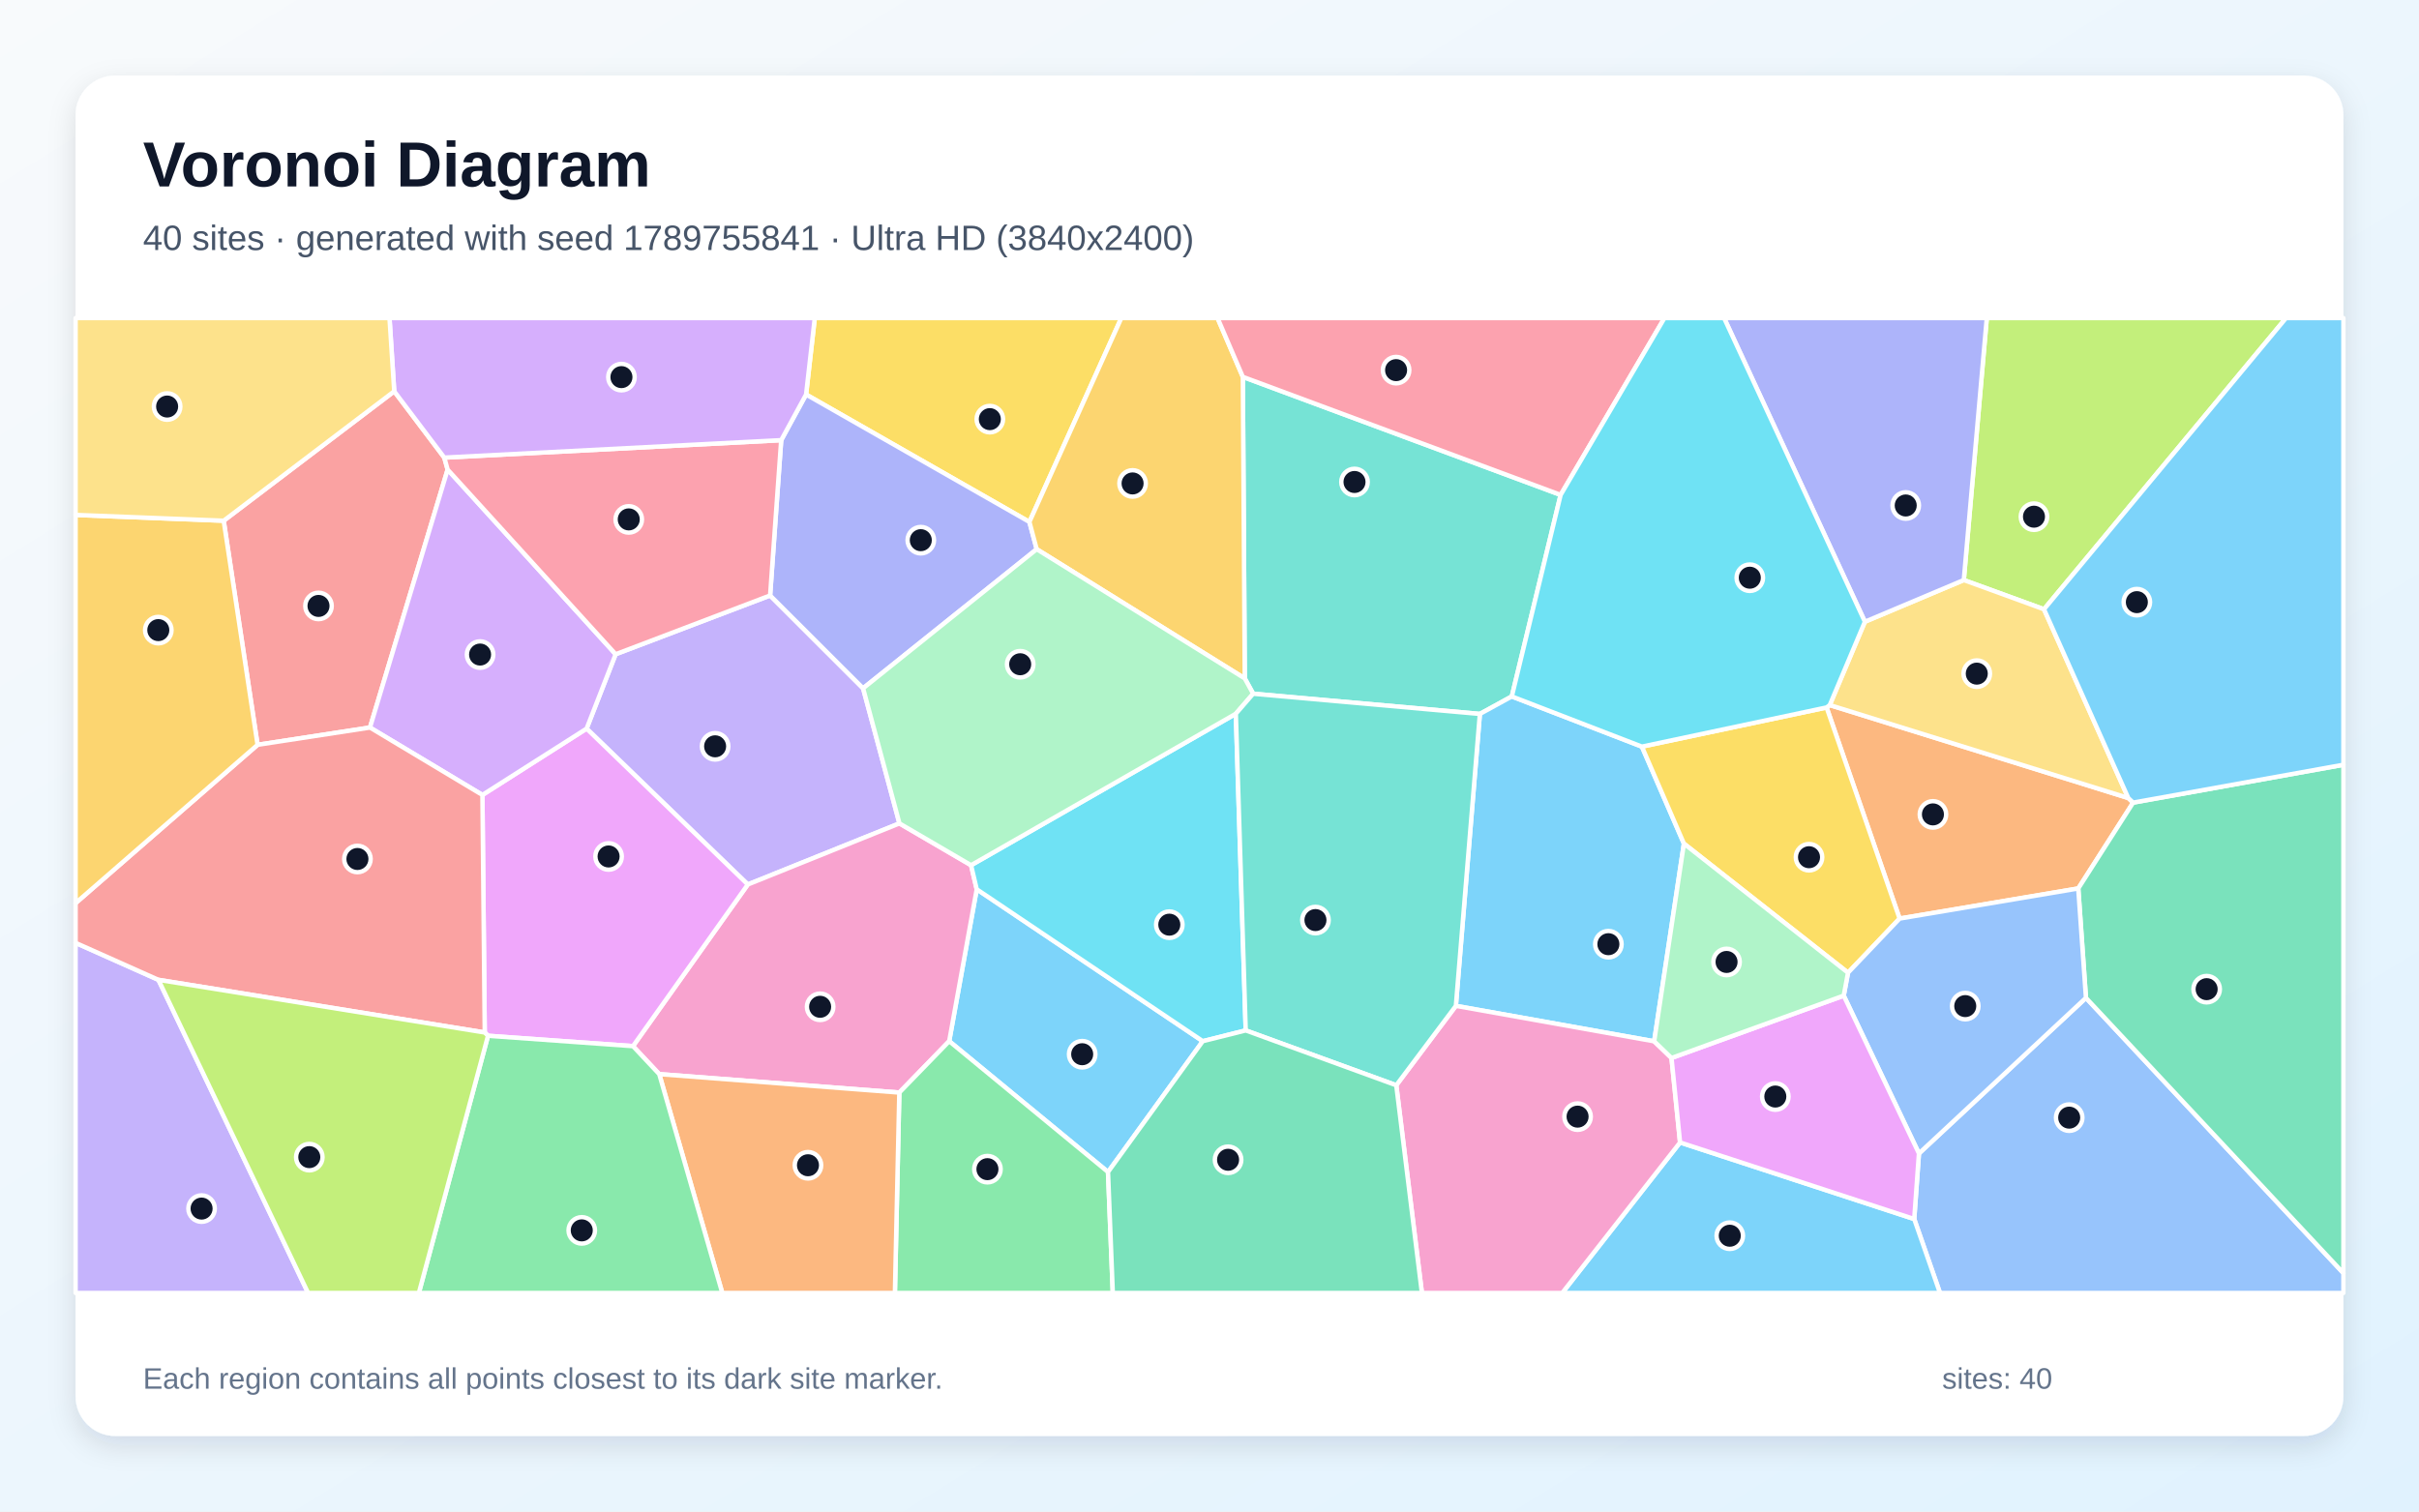
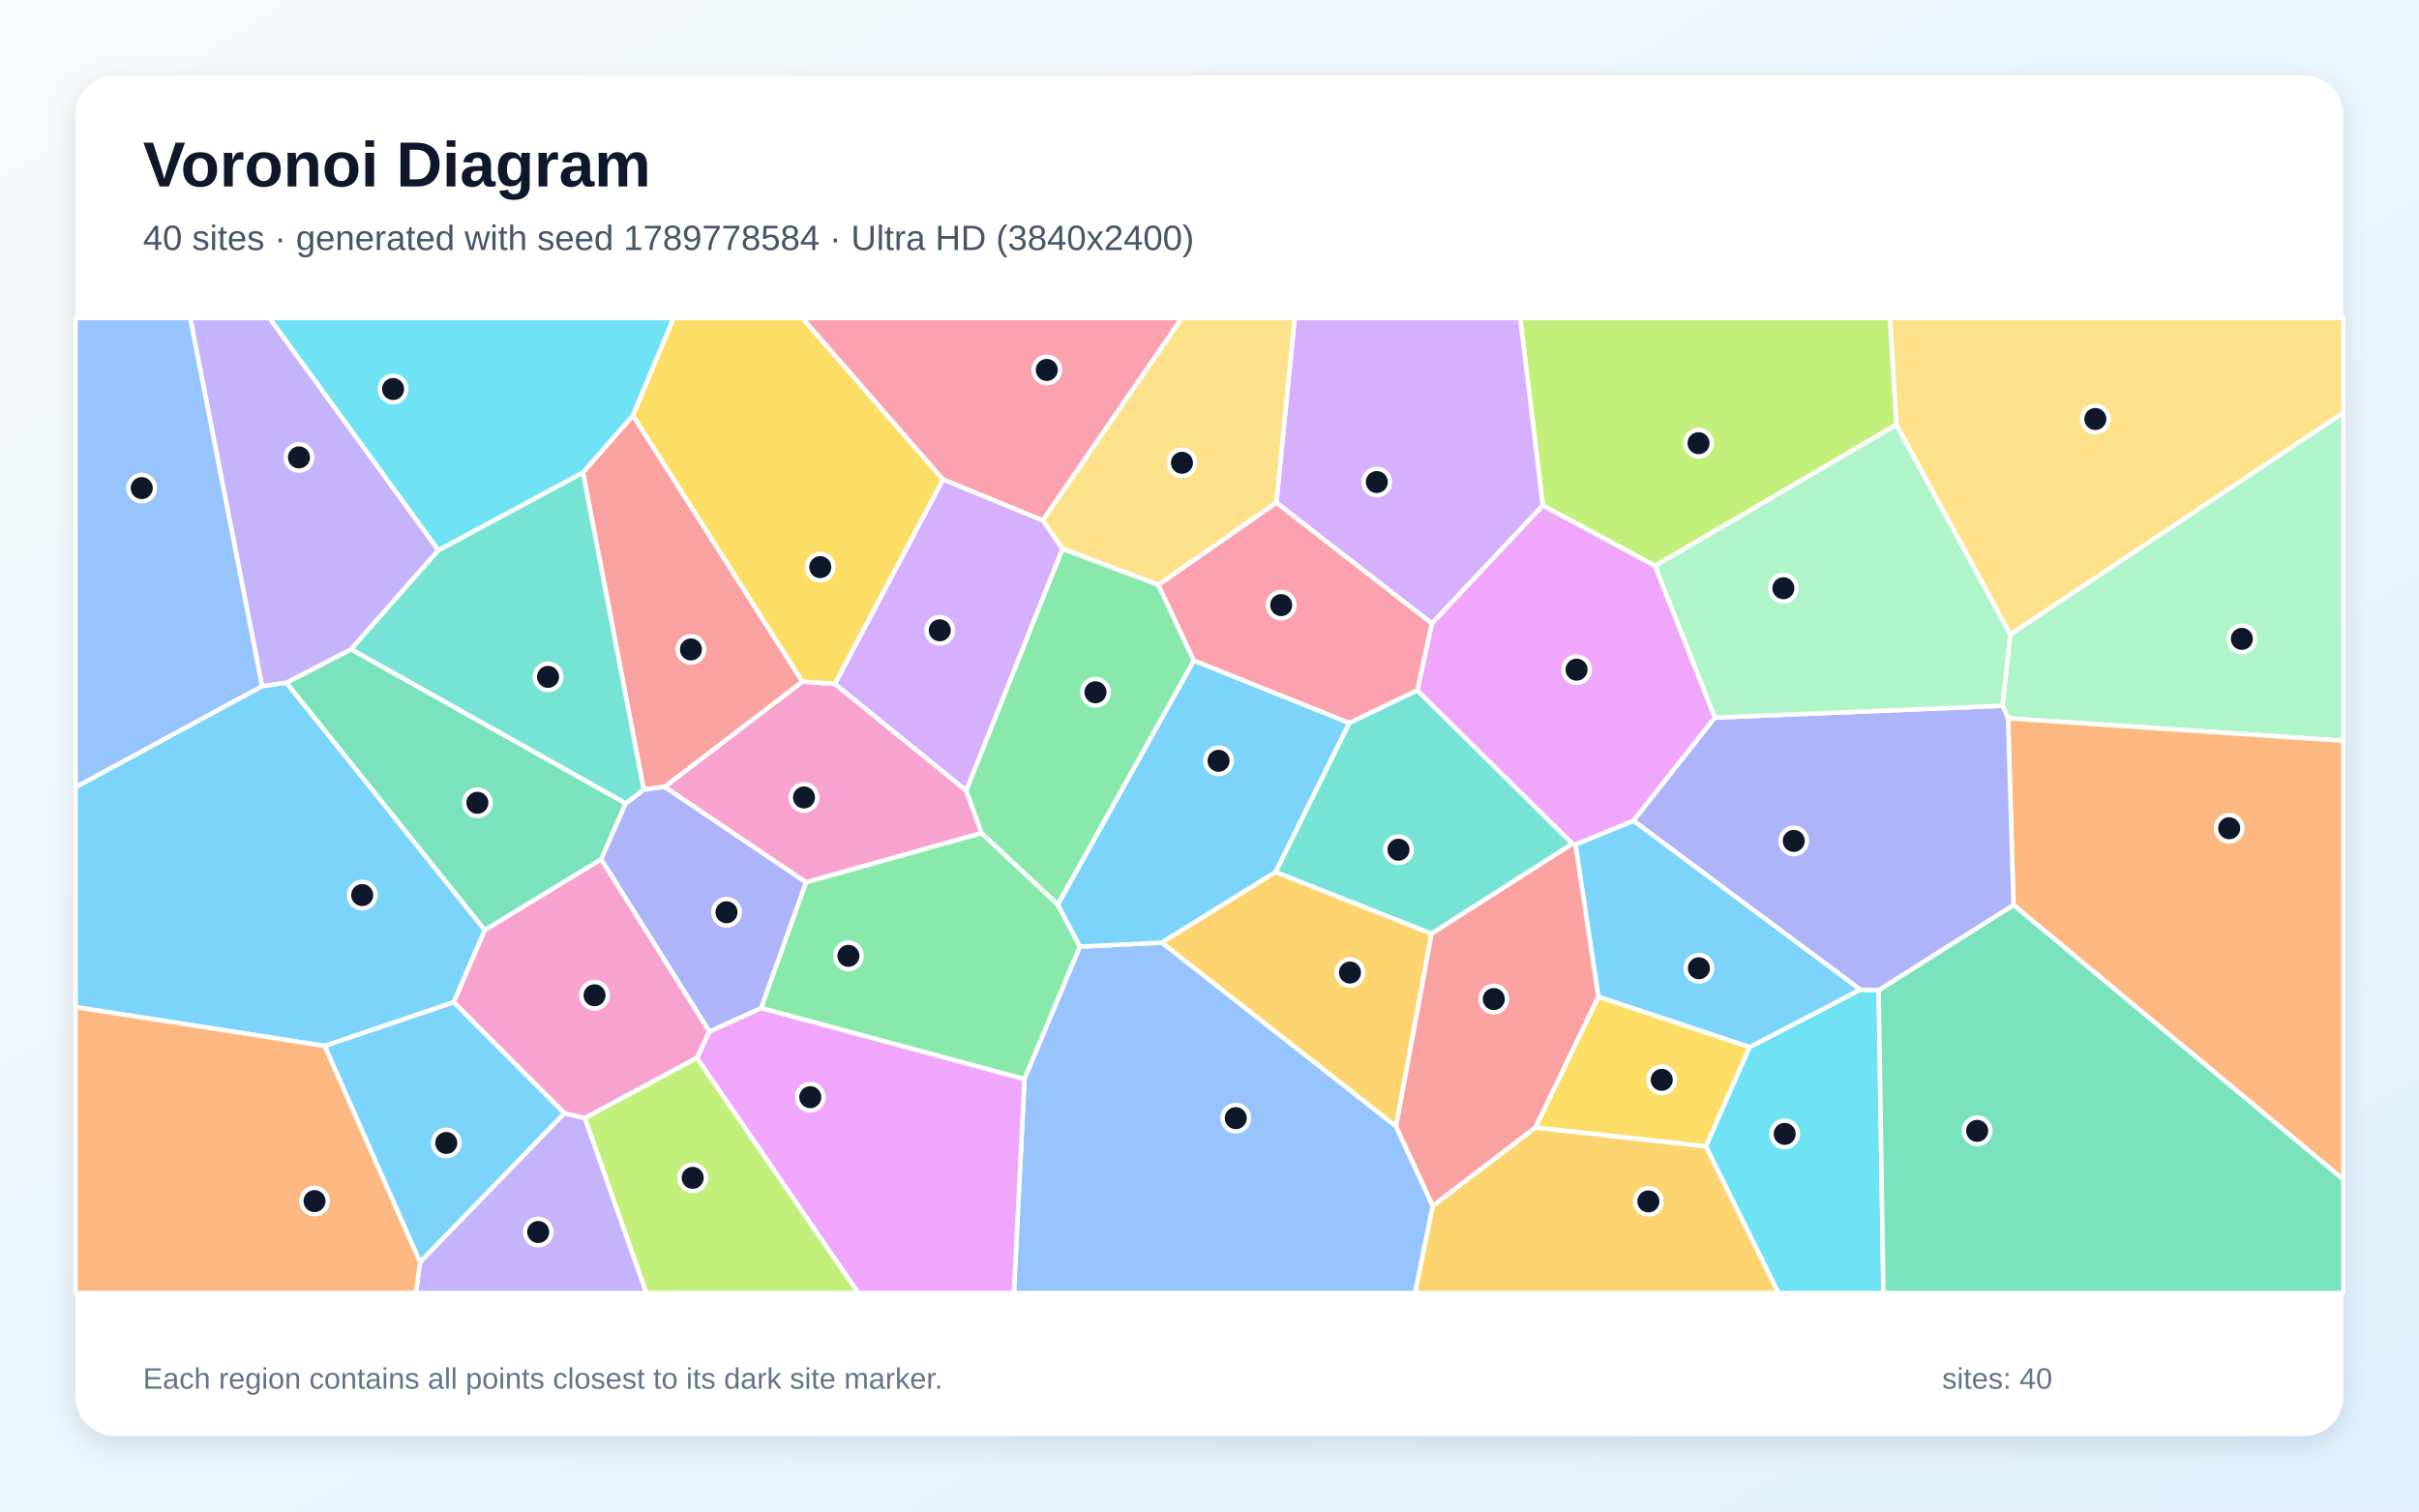
<svg xmlns="http://www.w3.org/2000/svg" width="3840" height="2400" viewBox="0 0 3840 2400" role="img" aria-labelledby="title description">
  <defs>
    <linearGradient id="background" x1="0" y1="0" x2="1" y2="1">
      <stop stop-color="#F8FAFC" />
      <stop offset="1" stop-color="#E0F2FE" />
    </linearGradient>
    <filter id="shadow" x="-5%" y="-5%" width="110%" height="110%">
      <feDropShadow dx="0" dy="15" stdDeviation="22" flood-color="#0F172A" flood-opacity=".12" />
    </filter>
  </defs>
  <rect width="3840" height="2400" fill="url(#background)" />
  <rect x="120" y="120" width="3600" height="2160" rx="63" fill="#FFFFFF" filter="url(#shadow)" />
  <g font-family="Arial, sans-serif">
    <text x="227" y="296" font-size="101" font-weight="700" fill="#0F172A">Voronoi Diagram</text>
-     <text x="227" y="397" font-size="56" fill="#475569">40 sites · generated with seed 1789755841 · Ultra HD (3840x2400)</text>
+     <text x="227" y="397" font-size="56" fill="#475569">40 sites · generated with seed 1789778584 · Ultra HD (3840x2400)</text>
  </g>
  <g stroke="#FFFFFF" stroke-width="7" stroke-linejoin="round">
-     <polygon points="1758.9,1860.9 1506.8,1653.2 1550.5,1412.0 1909.3,1653.2" fill="#38BDF8" fill-opacity="0.65" />
-     <polygon points="977.3,1038.8 1222.5,945.5 1370.1,1092.9 1427.8,1307.4 1187.1,1404.4 931.2,1156.9" fill="#A78BFA" fill-opacity="0.65" />
-     <polygon points="1046.5,1705.5 1004.8,1661.1 1187.1,1404.4 1427.8,1307.4 1541.5,1373.8 1550.5,1412.0 1506.8,1653.2 1427.6,1734.8" fill="#F472B6" fill-opacity="0.65" />
-     <polygon points="3015.5,1458.5 2899.6,1123.3 2904.6,1119.5 3378.5,1267.1 3386.2,1274.4 3299.1,1410.7" fill="#FB923C" fill-opacity="0.65" />
-     <polygon points="1634.1,828.7 1279.6,626.4 1293.4,505.0 1780.0,505.0" fill="#FACC15" fill-opacity="0.65" />
-     <polygon points="1427.6,1734.8 1506.8,1653.2 1758.9,1860.9 1766.5,2053.0 1420.6,2053.0" fill="#4ADE80" fill-opacity="0.65" />
-     <polygon points="2477.4,785.8 2399.9,1105.8 2349.2,1133.6 1989.3,1101.5 1976.0,1077.2 1972.9,598.4" fill="#2DD4BF" fill-opacity="0.65" />
-     <polygon points="3038.7,1935.6 3046.2,1831.5 3311.3,1584.4 3720.0,2021.5 3720.0,2053.0 3079.6,2053.0" fill="#60A5FA" fill-opacity="0.65" />
-     <polygon points="774.7,1644.6 769.5,1639.4 765.8,1262.2 931.2,1156.9 1187.1,1404.4 1004.8,1661.1" fill="#E879F9" fill-opacity="0.65" />
-     <polygon points="3311.3,1584.4 3299.1,1410.7 3386.2,1274.4 3720.0,1214.3 3720.0,2021.5" fill="#34D399" fill-opacity="0.65" />
-     <polygon points="625.8,621.3 705.3,726.6 710.6,745.6 587.3,1155.2 408.9,1182.6 355.1,826.8" fill="#F87171" fill-opacity="0.65" />
-     <polygon points="1240.1,698.9 1279.6,626.4 1634.1,828.7 1645.7,872.0 1370.1,1092.9 1222.5,945.5" fill="#818CF8" fill-opacity="0.65" />
-     <polygon points="1972.9,598.4 1976.0,1077.2 1645.7,872.0 1634.1,828.7 1780.0,505.0 1932.8,505.0" fill="#FBBF24" fill-opacity="0.65" />
-     <polygon points="3244.7,967.4 3117.4,921.0 3153.9,505.0 3628.9,505.0" fill="#A3E635" fill-opacity="0.65" />
-     <polygon points="765.8,1262.2 587.3,1155.2 710.6,745.6 977.3,1038.8 931.2,1156.9" fill="#C084FC" fill-opacity="0.65" />
-     <polygon points="1240.1,698.9 1222.5,945.5 977.3,1038.8 710.6,745.6 705.3,726.6" fill="#FB7185" fill-opacity="0.65" />
-     <polygon points="1977.5,1636.1 1909.3,1653.2 1550.5,1412.0 1541.5,1373.8 1961.8,1133.3" fill="#22D3EE" fill-opacity="0.65" />
-     <polygon points="1645.7,872.0 1976.0,1077.2 1989.3,1101.5 1961.8,1133.3 1541.5,1373.8 1427.8,1307.4 1370.1,1092.9" fill="#86EFAC" fill-opacity="0.65" />
-     <polygon points="2960.4,987.2 3117.4,921.0 3244.7,967.4 3378.5,1267.1 2904.6,1119.5" fill="#FCD34D" fill-opacity="0.65" />
-     <polygon points="2667.0,1814.0 3038.7,1935.6 3079.6,2053.0 2479.9,2053.0" fill="#38BDF8" fill-opacity="0.65" />
-     <polygon points="2606.4,1185.5 2673.1,1339.5 2625.9,1653.4 2311.1,1597.1 2349.2,1133.6 2399.9,1105.8" fill="#38BDF8" fill-opacity="0.65" />
-     <polygon points="120.0,1497.1 251.5,1555.8 489.1,2053.0 120.0,2053.0" fill="#A78BFA" fill-opacity="0.65" />
-     <polygon points="2216.5,1723.2 2311.1,1597.1 2625.9,1653.4 2653.4,1679.9 2667.0,1814.0 2479.9,2053.0 2257.2,2053.0" fill="#F472B6" fill-opacity="0.65" />
-     <polygon points="1046.5,1705.5 1427.6,1734.8 1420.6,2053.0 1146.6,2053.0" fill="#FB923C" fill-opacity="0.65" />
-     <polygon points="2933.6,1544.5 2673.1,1339.5 2606.4,1185.5 2899.6,1123.3 3015.5,1458.5" fill="#FACC15" fill-opacity="0.65" />
-     <polygon points="774.7,1644.6 1004.8,1661.1 1046.5,1705.5 1146.6,2053.0 664.9,2053.0" fill="#4ADE80" fill-opacity="0.65" />
-     <polygon points="2311.1,1597.1 2216.5,1723.2 1977.5,1636.1 1961.8,1133.3 1989.3,1101.5 2349.2,1133.6" fill="#2DD4BF" fill-opacity="0.65" />
-     <polygon points="2926.8,1580.9 2933.6,1544.5 3015.5,1458.5 3299.1,1410.7 3311.3,1584.4 3046.2,1831.5" fill="#60A5FA" fill-opacity="0.65" />
-     <polygon points="2667.0,1814.0 2653.4,1679.9 2926.8,1580.9 3046.2,1831.5 3038.7,1935.6" fill="#E879F9" fill-opacity="0.65" />
-     <polygon points="1758.9,1860.9 1909.3,1653.2 1977.5,1636.1 2216.5,1723.2 2257.2,2053.0 1766.5,2053.0" fill="#34D399" fill-opacity="0.65" />
-     <polygon points="251.5,1555.8 120.0,1497.1 120.0,1434.0 408.9,1182.6 587.3,1155.2 765.8,1262.2 769.5,1639.4" fill="#F87171" fill-opacity="0.65" />
-     <polygon points="3117.4,921.0 2960.4,987.2 2736.9,505.0 3153.9,505.0" fill="#818CF8" fill-opacity="0.65" />
-     <polygon points="120.0,1434.0 120.0,817.6 355.1,826.8 408.9,1182.6" fill="#FBBF24" fill-opacity="0.65" />
-     <polygon points="251.5,1555.8 769.5,1639.4 774.7,1644.6 664.9,2053.0 489.1,2053.0" fill="#A3E635" fill-opacity="0.65" />
-     <polygon points="1279.6,626.4 1240.1,698.9 705.3,726.6 625.8,621.3 618.3,505.0 1293.4,505.0" fill="#C084FC" fill-opacity="0.65" />
-     <polygon points="2477.4,785.8 1972.9,598.4 1932.8,505.0 2642.2,505.0" fill="#FB7185" fill-opacity="0.65" />
-     <polygon points="2960.4,987.2 2904.6,1119.5 2899.6,1123.3 2606.4,1185.5 2399.9,1105.8 2477.4,785.8 2642.2,505.0 2736.9,505.0" fill="#22D3EE" fill-opacity="0.65" />
-     <polygon points="2926.8,1580.9 2653.4,1679.9 2625.9,1653.4 2673.1,1339.5 2933.6,1544.5" fill="#86EFAC" fill-opacity="0.65" />
-     <polygon points="625.8,621.3 355.1,826.8 120.0,817.6 120.0,505.0 618.3,505.0" fill="#FCD34D" fill-opacity="0.65" />
-     <polygon points="3386.2,1274.4 3378.5,1267.1 3244.7,967.4 3628.9,505.0 3720.0,505.0 3720.0,1214.3" fill="#38BDF8" fill-opacity="0.65" />
+     <polygon points="416.0,1089.5 454.7,1083.9 769.7,1476.8 720.3,1591.4 515.6,1660.8 120.0,1599.1 120.0,1249.8" fill="#38BDF8" fill-opacity="0.65" />
+     <polygon points="666.9,2003.8 895.8,1767.5 928.6,1775.3 1026.1,2053.0 660.1,2053.0" fill="#A78BFA" fill-opacity="0.65" />
+     <polygon points="1533.8,1255.1 1558.3,1322.8 1279.4,1401.0 1054.8,1249.4 1273.6,1082.3 1325.5,1085.9" fill="#F472B6" fill-opacity="0.65" />
+     <polygon points="120.0,1599.1 515.6,1660.8 666.9,2003.8 660.1,2053.0 120.0,2053.0" fill="#FB923C" fill-opacity="0.65" />
+     <polygon points="1497.1,761.4 1325.5,1085.9 1273.6,1082.3 1004.6,659.7 1069.1,505.0 1273.8,505.0" fill="#FACC15" fill-opacity="0.65" />
+     <polygon points="1208.1,1600.6 1279.4,1401.0 1558.3,1322.8 1679.2,1436.1 1714.4,1503.0 1626.3,1713.5" fill="#4ADE80" fill-opacity="0.65" />
+     <polygon points="2024.7,1384.8 2141.8,1147.8 2249.9,1096.0 2496.3,1339.7 2272.4,1482.6" fill="#2DD4BF" fill-opacity="0.65" />
+     <polygon points="1626.3,1713.5 1714.4,1503.0 1844.4,1496.7 2216.0,1788.1 2274.4,1914.6 2246.5,2053.0 1609.5,2053.0" fill="#60A5FA" fill-opacity="0.65" />
+     <polygon points="1106.3,1679.8 1126.1,1637.8 1208.1,1600.6 1626.3,1713.5 1609.5,2053.0 1362.3,2053.0" fill="#E879F9" fill-opacity="0.65" />
+     <polygon points="557.5,1030.8 993.4,1275.5 954.3,1364.5 769.7,1476.8 454.7,1083.9" fill="#34D399" fill-opacity="0.65" />
+     <polygon points="925.4,750.2 1004.6,659.7 1273.6,1082.3 1054.8,1249.4 1021.9,1253.8" fill="#F87171" fill-opacity="0.65" />
+     <polygon points="1208.1,1600.6 1126.1,1637.8 954.3,1364.5 993.4,1275.5 1021.9,1253.8 1054.8,1249.4 1279.4,1401.0" fill="#818CF8" fill-opacity="0.65" />
+     <polygon points="2274.4,1914.6 2437.3,1790.2 2708.0,1820.0 2823.5,2053.0 2246.5,2053.0" fill="#FBBF24" fill-opacity="0.65" />
+     <polygon points="3010.6,674.4 2627.4,898.6 2449.1,802.6 2413.2,505.0 3000.3,505.0" fill="#A3E635" fill-opacity="0.65" />
+     <polygon points="2449.1,802.6 2273.0,990.0 2026.2,798.2 2055.2,505.0 2413.2,505.0" fill="#C084FC" fill-opacity="0.65" />
+     <polygon points="1655.4,826.5 1497.1,761.4 1273.8,505.0 1876.2,505.0" fill="#FB7185" fill-opacity="0.65" />
+     <polygon points="2708.0,1820.0 2777.2,1662.6 2953.4,1571.3 2982.3,1572.1 2989.8,2053.0 2823.5,2053.0" fill="#22D3EE" fill-opacity="0.65" />
+     <polygon points="3187.7,1140.6 3178.7,1120.6 3191.2,1007.3 3720.0,655.0 3720.0,1176.2" fill="#86EFAC" fill-opacity="0.65" />
+     <polygon points="2026.2,798.2 1838.9,928.7 1686.5,871.4 1655.4,826.5 1876.2,505.0 2055.2,505.0" fill="#FCD34D" fill-opacity="0.65" />
+     <polygon points="2500.9,1340.9 2593.2,1303.1 2953.4,1571.3 2777.2,1662.6 2537.2,1582.7" fill="#38BDF8" fill-opacity="0.65" />
+     <polygon points="1895.2,1048.7 2141.8,1147.8 2024.7,1384.8 1844.4,1496.7 1714.4,1503.0 1679.2,1436.1" fill="#38BDF8" fill-opacity="0.65" />
+     <polygon points="696.0,873.6 557.5,1030.8 454.7,1083.9 416.0,1089.5 301.9,505.0 427.9,505.0" fill="#A78BFA" fill-opacity="0.65" />
+     <polygon points="954.3,1364.5 1126.1,1637.8 1106.3,1679.8 928.6,1775.3 895.8,1767.5 720.3,1591.4 769.7,1476.8" fill="#F472B6" fill-opacity="0.65" />
+     <polygon points="3196.3,1436.9 3187.7,1140.6 3720.0,1176.2 3720.0,1872.9" fill="#FB923C" fill-opacity="0.65" />
+     <polygon points="2537.2,1582.7 2777.2,1662.6 2708.0,1820.0 2437.3,1790.2" fill="#FACC15" fill-opacity="0.65" />
+     <polygon points="1686.5,871.4 1838.9,928.7 1895.2,1048.7 1679.2,1436.1 1558.3,1322.8 1533.8,1255.1" fill="#4ADE80" fill-opacity="0.65" />
+     <polygon points="696.0,873.6 925.4,750.2 1021.9,1253.8 993.4,1275.5 557.5,1030.8" fill="#2DD4BF" fill-opacity="0.65" />
+     <polygon points="416.0,1089.5 120.0,1249.8 120.0,505.0 301.9,505.0" fill="#60A5FA" fill-opacity="0.65" />
+     <polygon points="2273.0,990.0 2449.1,802.6 2627.4,898.6 2722.3,1139.4 2593.2,1303.1 2500.9,1340.9 2496.3,1339.7 2249.9,1096.0" fill="#E879F9" fill-opacity="0.65" />
+     <polygon points="2982.3,1572.1 3196.3,1436.9 3720.0,1872.9 3720.0,2053.0 2989.8,2053.0" fill="#34D399" fill-opacity="0.65" />
+     <polygon points="2500.9,1340.9 2537.2,1582.7 2437.3,1790.2 2274.4,1914.6 2216.0,1788.1 2272.4,1482.6 2496.3,1339.7" fill="#F87171" fill-opacity="0.65" />
+     <polygon points="3178.7,1120.6 3187.7,1140.6 3196.3,1436.9 2982.3,1572.1 2953.4,1571.3 2593.2,1303.1 2722.3,1139.4" fill="#818CF8" fill-opacity="0.65" />
+     <polygon points="2216.0,1788.1 1844.4,1496.7 2024.7,1384.8 2272.4,1482.6" fill="#FBBF24" fill-opacity="0.65" />
+     <polygon points="928.6,1775.3 1106.3,1679.8 1362.3,2053.0 1026.1,2053.0" fill="#A3E635" fill-opacity="0.65" />
+     <polygon points="1655.4,826.5 1686.5,871.4 1533.8,1255.1 1325.5,1085.9 1497.1,761.4" fill="#C084FC" fill-opacity="0.65" />
+     <polygon points="1895.2,1048.7 1838.9,928.7 2026.2,798.2 2273.0,990.0 2249.9,1096.0 2141.8,1147.8" fill="#FB7185" fill-opacity="0.65" />
+     <polygon points="1004.6,659.7 925.4,750.2 696.0,873.6 427.9,505.0 1069.1,505.0" fill="#22D3EE" fill-opacity="0.65" />
+     <polygon points="3191.2,1007.3 3178.7,1120.6 2722.3,1139.4 2627.4,898.6 3010.6,674.4" fill="#86EFAC" fill-opacity="0.65" />
+     <polygon points="3191.2,1007.3 3010.6,674.4 3000.3,505.0 3720.0,505.0 3720.0,655.0" fill="#FCD34D" fill-opacity="0.65" />
+     <polygon points="515.6,1660.8 720.3,1591.4 895.8,1767.5 666.9,2003.8" fill="#38BDF8" fill-opacity="0.65" />
  </g>
  <g>
-     <circle cx="1717.9" cy="1673.9" r="21" fill="#0F172A" stroke="#FFFFFF" stroke-width="7" />
-     <circle cx="1135.2" cy="1185.0" r="21" fill="#0F172A" stroke="#FFFFFF" stroke-width="7" />
-     <circle cx="1301.9" cy="1598.6" r="21" fill="#0F172A" stroke="#FFFFFF" stroke-width="7" />
-     <circle cx="3068.4" cy="1293.1" r="21" fill="#0F172A" stroke="#FFFFFF" stroke-width="7" />
-     <circle cx="1571.3" cy="665.5" r="21" fill="#0F172A" stroke="#FFFFFF" stroke-width="7" />
-     <circle cx="1567.5" cy="1856.4" r="21" fill="#0F172A" stroke="#FFFFFF" stroke-width="7" />
-     <circle cx="2150.2" cy="765.3" r="21" fill="#0F172A" stroke="#FFFFFF" stroke-width="7" />
-     <circle cx="3284.7" cy="1774.6" r="21" fill="#0F172A" stroke="#FFFFFF" stroke-width="7" />
-     <circle cx="966.1" cy="1359.9" r="21" fill="#0F172A" stroke="#FFFFFF" stroke-width="7" />
-     <circle cx="3502.9" cy="1570.6" r="21" fill="#0F172A" stroke="#FFFFFF" stroke-width="7" />
-     <circle cx="505.6" cy="962.1" r="21" fill="#0F172A" stroke="#FFFFFF" stroke-width="7" />
-     <circle cx="1461.7" cy="857.7" r="21" fill="#0F172A" stroke="#FFFFFF" stroke-width="7" />
-     <circle cx="1797.9" cy="767.6" r="21" fill="#0F172A" stroke="#FFFFFF" stroke-width="7" />
-     <circle cx="3228.8" cy="820.4" r="21" fill="#0F172A" stroke="#FFFFFF" stroke-width="7" />
-     <circle cx="762.1" cy="1039.3" r="21" fill="#0F172A" stroke="#FFFFFF" stroke-width="7" />
-     <circle cx="998.1" cy="824.7" r="21" fill="#0F172A" stroke="#FFFFFF" stroke-width="7" />
-     <circle cx="1856.2" cy="1468.2" r="21" fill="#0F172A" stroke="#FFFFFF" stroke-width="7" />
-     <circle cx="1619.5" cy="1054.7" r="21" fill="#0F172A" stroke="#FFFFFF" stroke-width="7" />
-     <circle cx="3138.0" cy="1069.6" r="21" fill="#0F172A" stroke="#FFFFFF" stroke-width="7" />
-     <circle cx="2745.9" cy="1962.1" r="21" fill="#0F172A" stroke="#FFFFFF" stroke-width="7" />
-     <circle cx="2553.2" cy="1499.2" r="21" fill="#0F172A" stroke="#FFFFFF" stroke-width="7" />
-     <circle cx="320.0" cy="1919.0" r="21" fill="#0F172A" stroke="#FFFFFF" stroke-width="7" />
-     <circle cx="2504.3" cy="1773.0" r="21" fill="#0F172A" stroke="#FFFFFF" stroke-width="7" />
-     <circle cx="1282.6" cy="1850.2" r="21" fill="#0F172A" stroke="#FFFFFF" stroke-width="7" />
-     <circle cx="2871.7" cy="1361.1" r="21" fill="#0F172A" stroke="#FFFFFF" stroke-width="7" />
-     <circle cx="923.5" cy="1953.6" r="21" fill="#0F172A" stroke="#FFFFFF" stroke-width="7" />
-     <circle cx="2088.2" cy="1460.9" r="21" fill="#0F172A" stroke="#FFFFFF" stroke-width="7" />
-     <circle cx="3119.7" cy="1597.5" r="21" fill="#0F172A" stroke="#FFFFFF" stroke-width="7" />
-     <circle cx="2818.2" cy="1741.1" r="21" fill="#0F172A" stroke="#FFFFFF" stroke-width="7" />
-     <circle cx="1949.5" cy="1841.5" r="21" fill="#0F172A" stroke="#FFFFFF" stroke-width="7" />
-     <circle cx="567.4" cy="1363.9" r="21" fill="#0F172A" stroke="#FFFFFF" stroke-width="7" />
-     <circle cx="3025.2" cy="802.6" r="21" fill="#0F172A" stroke="#FFFFFF" stroke-width="7" />
-     <circle cx="251.3" cy="1000.5" r="21" fill="#0F172A" stroke="#FFFFFF" stroke-width="7" />
-     <circle cx="491.0" cy="1837.3" r="21" fill="#0F172A" stroke="#FFFFFF" stroke-width="7" />
-     <circle cx="986.5" cy="598.8" r="21" fill="#0F172A" stroke="#FFFFFF" stroke-width="7" />
-     <circle cx="2216.2" cy="587.7" r="21" fill="#0F172A" stroke="#FFFFFF" stroke-width="7" />
-     <circle cx="2777.7" cy="917.3" r="21" fill="#0F172A" stroke="#FFFFFF" stroke-width="7" />
-     <circle cx="2740.8" cy="1527.4" r="21" fill="#0F172A" stroke="#FFFFFF" stroke-width="7" />
-     <circle cx="265.3" cy="645.5" r="21" fill="#0F172A" stroke="#FFFFFF" stroke-width="7" />
-     <circle cx="3392.1" cy="956.1" r="21" fill="#0F172A" stroke="#FFFFFF" stroke-width="7" />
+     <circle cx="575.0" cy="1421.2" r="21" fill="#0F172A" stroke="#FFFFFF" stroke-width="7" />
+     <circle cx="854.4" cy="1956.2" r="21" fill="#0F172A" stroke="#FFFFFF" stroke-width="7" />
+     <circle cx="1276.3" cy="1266.2" r="21" fill="#0F172A" stroke="#FFFFFF" stroke-width="7" />
+     <circle cx="499.3" cy="1907.1" r="21" fill="#0F172A" stroke="#FFFFFF" stroke-width="7" />
+     <circle cx="1302.1" cy="900.5" r="21" fill="#0F172A" stroke="#FFFFFF" stroke-width="7" />
+     <circle cx="1346.8" cy="1517.7" r="21" fill="#0F172A" stroke="#FFFFFF" stroke-width="7" />
+     <circle cx="2220.0" cy="1349.2" r="21" fill="#0F172A" stroke="#FFFFFF" stroke-width="7" />
+     <circle cx="1961.7" cy="1775.4" r="21" fill="#0F172A" stroke="#FFFFFF" stroke-width="7" />
+     <circle cx="1286.3" cy="1742.1" r="21" fill="#0F172A" stroke="#FFFFFF" stroke-width="7" />
+     <circle cx="757.8" cy="1274.7" r="21" fill="#0F172A" stroke="#FFFFFF" stroke-width="7" />
+     <circle cx="1096.8" cy="1031.2" r="21" fill="#0F172A" stroke="#FFFFFF" stroke-width="7" />
+     <circle cx="1153.3" cy="1448.5" r="21" fill="#0F172A" stroke="#FFFFFF" stroke-width="7" />
+     <circle cx="2616.7" cy="1907.6" r="21" fill="#0F172A" stroke="#FFFFFF" stroke-width="7" />
+     <circle cx="2696.3" cy="703.7" r="21" fill="#0F172A" stroke="#FFFFFF" stroke-width="7" />
+     <circle cx="2185.6" cy="765.4" r="21" fill="#0F172A" stroke="#FFFFFF" stroke-width="7" />
+     <circle cx="1661.7" cy="587.4" r="21" fill="#0F172A" stroke="#FFFFFF" stroke-width="7" />
+     <circle cx="2833.1" cy="1800.4" r="21" fill="#0F172A" stroke="#FFFFFF" stroke-width="7" />
+     <circle cx="3558.8" cy="1014.4" r="21" fill="#0F172A" stroke="#FFFFFF" stroke-width="7" />
+     <circle cx="1876.3" cy="734.8" r="21" fill="#0F172A" stroke="#FFFFFF" stroke-width="7" />
+     <circle cx="2696.9" cy="1537.4" r="21" fill="#0F172A" stroke="#FFFFFF" stroke-width="7" />
+     <circle cx="1934.4" cy="1208.0" r="21" fill="#0F172A" stroke="#FFFFFF" stroke-width="7" />
+     <circle cx="474.6" cy="726.3" r="21" fill="#0F172A" stroke="#FFFFFF" stroke-width="7" />
+     <circle cx="943.8" cy="1580.3" r="21" fill="#0F172A" stroke="#FFFFFF" stroke-width="7" />
+     <circle cx="3538.7" cy="1315.1" r="21" fill="#0F172A" stroke="#FFFFFF" stroke-width="7" />
+     <circle cx="2637.9" cy="1714.6" r="21" fill="#0F172A" stroke="#FFFFFF" stroke-width="7" />
+     <circle cx="1739.0" cy="1099.2" r="21" fill="#0F172A" stroke="#FFFFFF" stroke-width="7" />
+     <circle cx="870.0" cy="1074.7" r="21" fill="#0F172A" stroke="#FFFFFF" stroke-width="7" />
+     <circle cx="225.0" cy="775.0" r="21" fill="#0F172A" stroke="#FFFFFF" stroke-width="7" />
+     <circle cx="2502.7" cy="1063.3" r="21" fill="#0F172A" stroke="#FFFFFF" stroke-width="7" />
+     <circle cx="3138.6" cy="1795.6" r="21" fill="#0F172A" stroke="#FFFFFF" stroke-width="7" />
+     <circle cx="2371.3" cy="1586.3" r="21" fill="#0F172A" stroke="#FFFFFF" stroke-width="7" />
+     <circle cx="2847.5" cy="1335.2" r="21" fill="#0F172A" stroke="#FFFFFF" stroke-width="7" />
+     <circle cx="2143.0" cy="1544.2" r="21" fill="#0F172A" stroke="#FFFFFF" stroke-width="7" />
+     <circle cx="1099.6" cy="1870.2" r="21" fill="#0F172A" stroke="#FFFFFF" stroke-width="7" />
+     <circle cx="1491.8" cy="1000.8" r="21" fill="#0F172A" stroke="#FFFFFF" stroke-width="7" />
+     <circle cx="2033.8" cy="960.8" r="21" fill="#0F172A" stroke="#FFFFFF" stroke-width="7" />
+     <circle cx="624.0" cy="617.7" r="21" fill="#0F172A" stroke="#FFFFFF" stroke-width="7" />
+     <circle cx="2831.0" cy="934.0" r="21" fill="#0F172A" stroke="#FFFFFF" stroke-width="7" />
+     <circle cx="3326.2" cy="665.3" r="21" fill="#0F172A" stroke="#FFFFFF" stroke-width="7" />
+     <circle cx="708.4" cy="1814.8" r="21" fill="#0F172A" stroke="#FFFFFF" stroke-width="7" />
  </g>
  <g font-family="Arial, sans-serif" font-size="47" fill="#64748B">
    <text x="227" y="2205">Each region contains all points closest to its dark site marker.</text>
    <text x="3083" y="2205">sites: 40</text>
  </g>
</svg>
